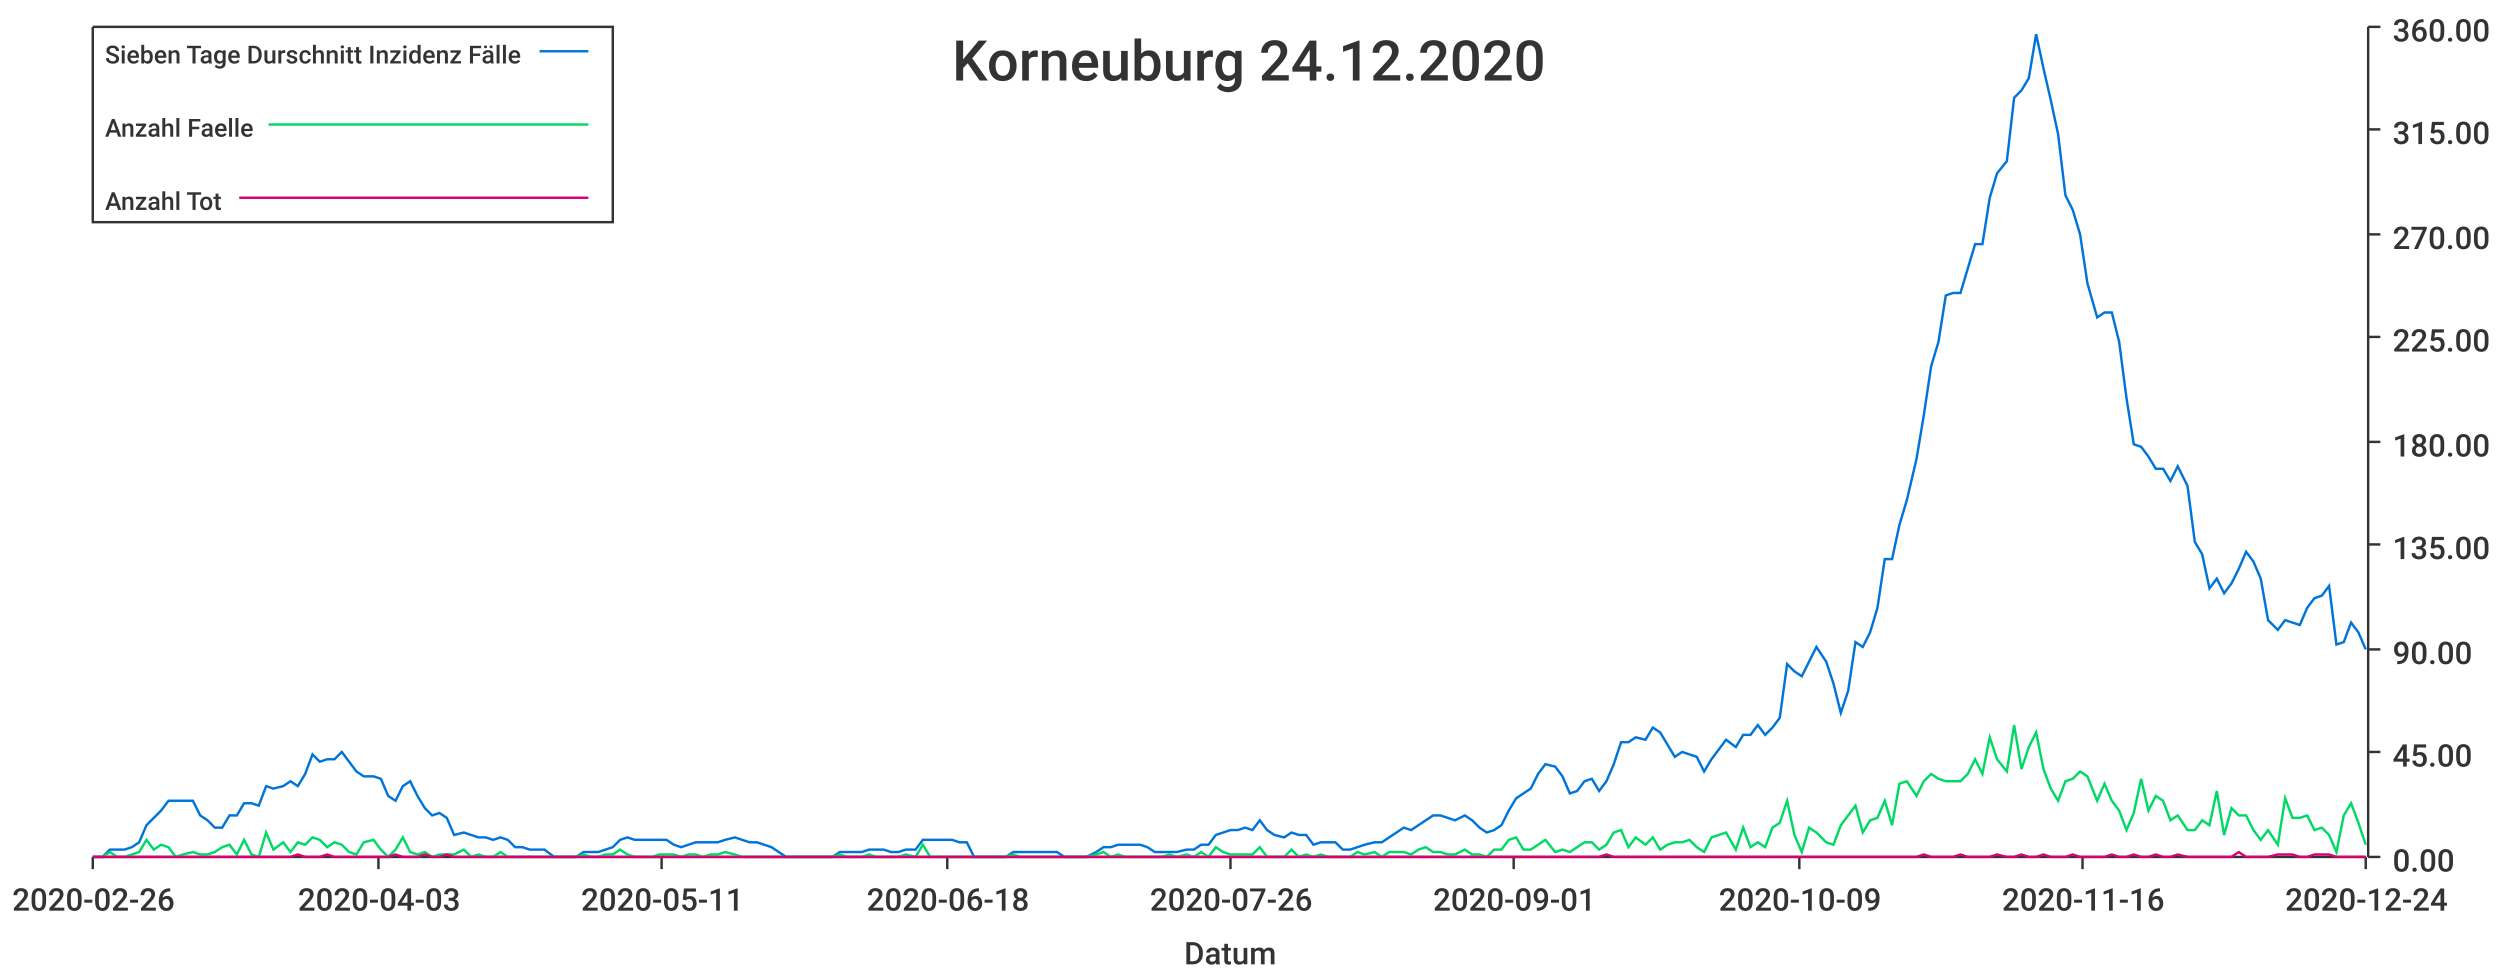
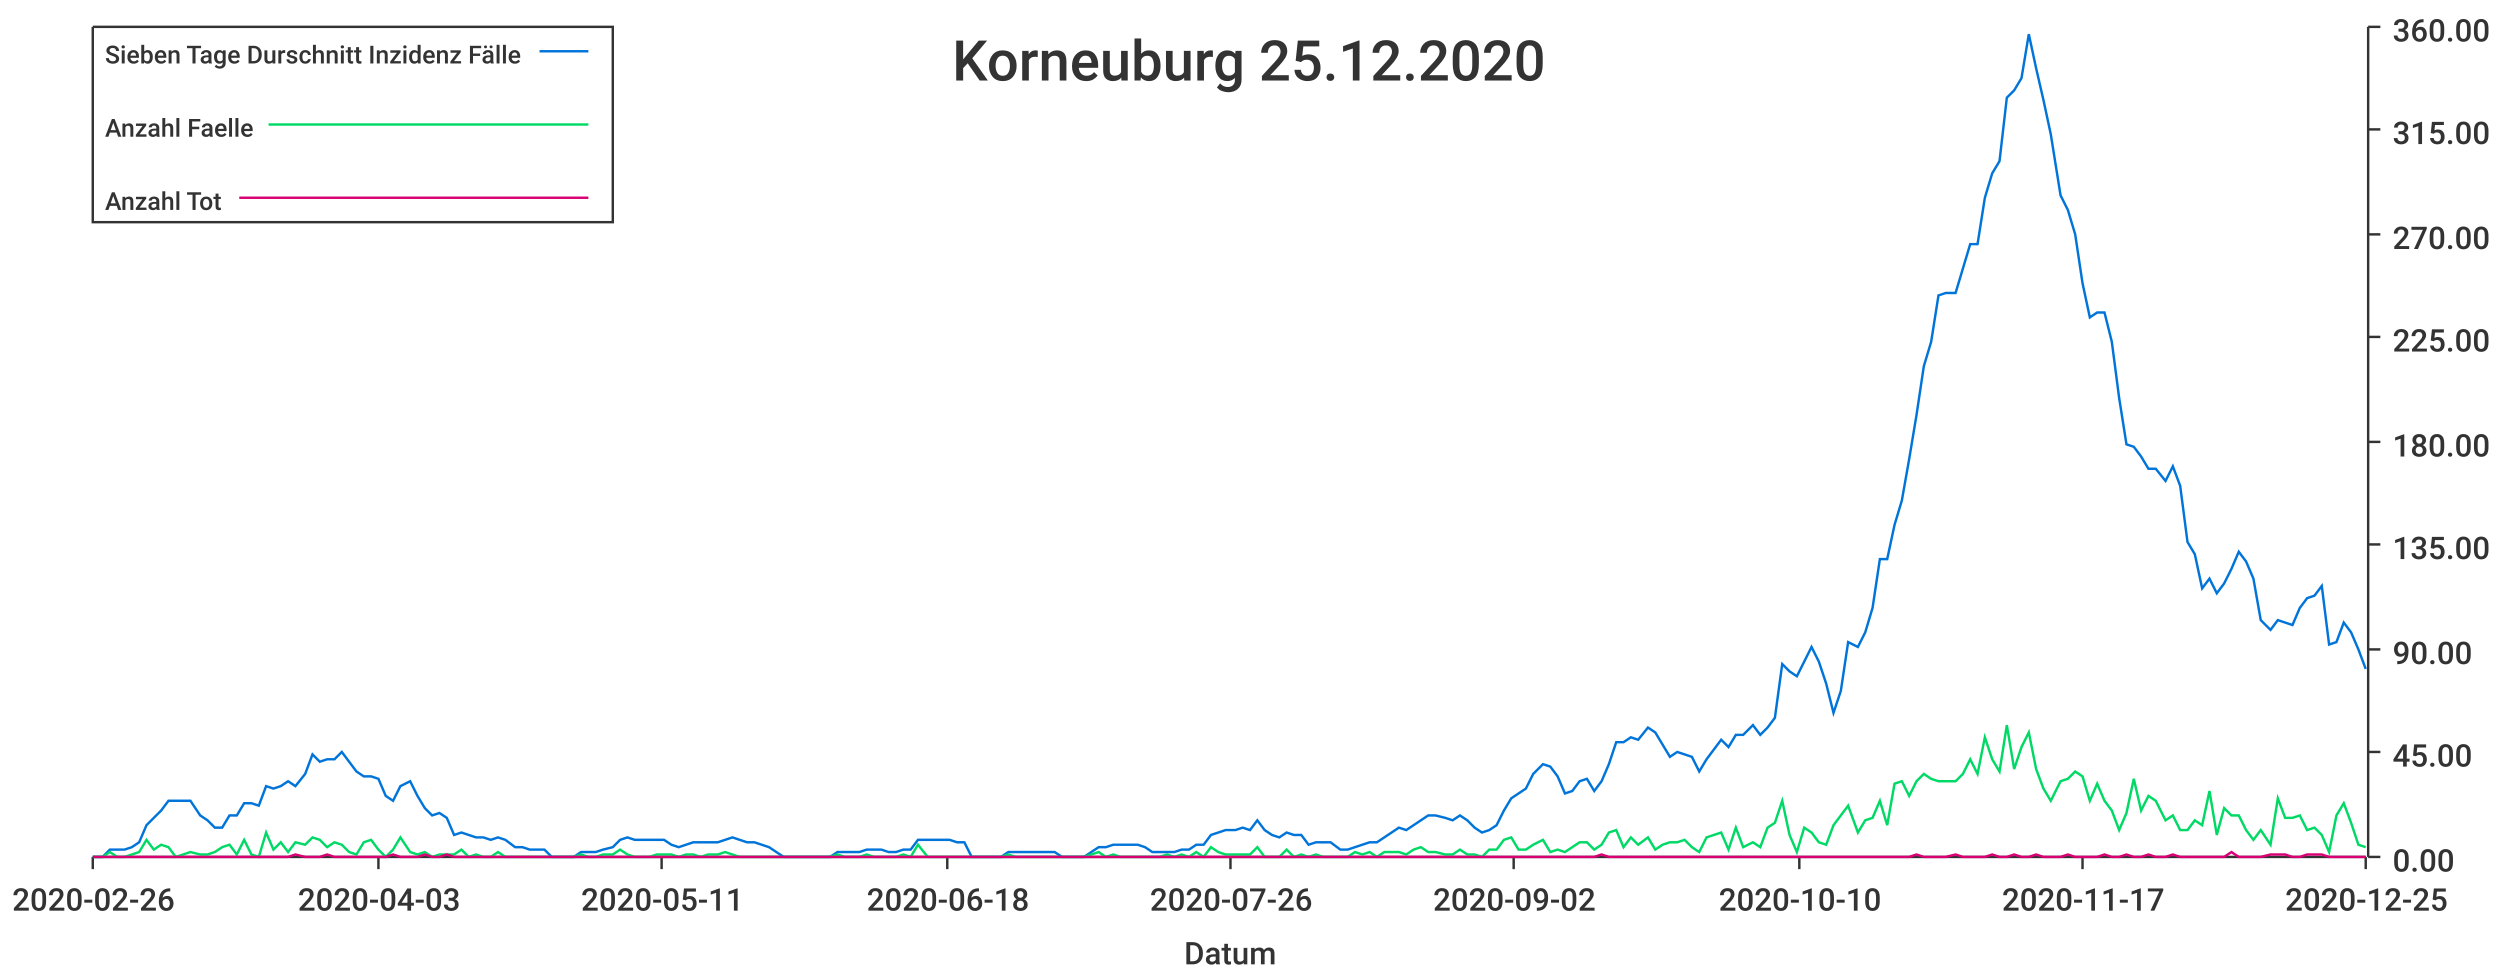
<svg xmlns="http://www.w3.org/2000/svg" width="1024" height="400">\n<path d="M 0 0 L 1024 0 L 1024 400 L 0 400 L 0 0" style="stroke-width:0;stroke:rgba(255,255,255,1.0);fill:rgba(255,255,255,1.0)" />
  <path d="M 38 11 L 969 11 L 969 351 L 38 351 L 38 11" style="stroke-width:0;stroke:rgba(255,255,255,1.0);fill:rgba(255,255,255,1.0)" />
  <path d="M 38 351 L 969 351" style="stroke-width:1;stroke:rgba(51,51,51,1.0);fill:none" />
  <path d="M 38 351 L 38 356" style="stroke-width:1;stroke:rgba(51,51,51,1.0);fill:none" />
  <text x="5" y="373" style="stroke-width:0;stroke:none;fill:rgba(51,51,51,1.0);font-size:12.8px;font-family:'Roboto Medium',sans-serif">2020-02-26</text>
  <path d="M 155 351 L 155 356" style="stroke-width:1;stroke:rgba(51,51,51,1.0);fill:none" />
  <text x="122" y="373" style="stroke-width:0;stroke:none;fill:rgba(51,51,51,1.0);font-size:12.8px;font-family:'Roboto Medium',sans-serif">2020-04-03</text>
  <path d="M 271 351 L 271 356" style="stroke-width:1;stroke:rgba(51,51,51,1.0);fill:none" />
  <text x="238" y="373" style="stroke-width:0;stroke:none;fill:rgba(51,51,51,1.0);font-size:12.8px;font-family:'Roboto Medium',sans-serif">2020-05-11</text>
  <path d="M 388 351 L 388 356" style="stroke-width:1;stroke:rgba(51,51,51,1.0);fill:none" />
  <text x="355" y="373" style="stroke-width:0;stroke:none;fill:rgba(51,51,51,1.0);font-size:12.8px;font-family:'Roboto Medium',sans-serif">2020-06-18</text>
  <path d="M 504 351 L 504 356" style="stroke-width:1;stroke:rgba(51,51,51,1.0);fill:none" />
  <text x="471" y="373" style="stroke-width:0;stroke:none;fill:rgba(51,51,51,1.0);font-size:12.8px;font-family:'Roboto Medium',sans-serif">2020-07-26</text>
  <path d="M 620 351 L 620 356" style="stroke-width:1;stroke:rgba(51,51,51,1.0);fill:none" />
-   <text x="587" y="373" style="stroke-width:0;stroke:none;fill:rgba(51,51,51,1.0);font-size:12.8px;font-family:'Roboto Medium',sans-serif">2020-09-01</text>
+   <text x="587" y="373" style="stroke-width:0;stroke:none;fill:rgba(51,51,51,1.0);font-size:12.8px;font-family:'Roboto Medium',sans-serif">2020-09-02</text>
  <path d="M 737 351 L 737 356" style="stroke-width:1;stroke:rgba(51,51,51,1.0);fill:none" />
-   <text x="704" y="373" style="stroke-width:0;stroke:none;fill:rgba(51,51,51,1.0);font-size:12.8px;font-family:'Roboto Medium',sans-serif">2020-10-09</text>
+   <text x="704" y="373" style="stroke-width:0;stroke:none;fill:rgba(51,51,51,1.0);font-size:12.8px;font-family:'Roboto Medium',sans-serif">2020-10-10</text>
  <path d="M 853 351 L 853 356" style="stroke-width:1;stroke:rgba(51,51,51,1.0);fill:none" />
-   <text x="820" y="373" style="stroke-width:0;stroke:none;fill:rgba(51,51,51,1.0);font-size:12.8px;font-family:'Roboto Medium',sans-serif">2020-11-16</text>
+   <text x="820" y="373" style="stroke-width:0;stroke:none;fill:rgba(51,51,51,1.0);font-size:12.8px;font-family:'Roboto Medium',sans-serif">2020-11-17</text>
  <path d="M 969 351 L 969 356" style="stroke-width:1;stroke:rgba(51,51,51,1.0);fill:none" />
-   <text x="936" y="373" style="stroke-width:0;stroke:none;fill:rgba(51,51,51,1.0);font-size:12.8px;font-family:'Roboto Medium',sans-serif">2020-12-24</text>
+   <text x="936" y="373" style="stroke-width:0;stroke:none;fill:rgba(51,51,51,1.0);font-size:12.8px;font-family:'Roboto Medium',sans-serif">2020-12-25</text>
  <text x="485" y="395" style="stroke-width:0;stroke:none;fill:rgba(51,51,51,1.0);font-size:12.8px;font-family:'Roboto Medium',sans-serif">Datum</text>
  <path d="M 970 351 L 970 11" style="stroke-width:1;stroke:rgba(51,51,51,1.0);fill:none" />
  <path d="M 970 351 L 975 351" style="stroke-width:1;stroke:rgba(51,51,51,1.0);fill:none" />
  <text x="980" y="357" style="stroke-width:0;stroke:none;fill:rgba(51,51,51,1.0);font-size:12.8px;font-family:'Roboto Medium',sans-serif">0.00</text>
  <path d="M 970 308 L 975 308" style="stroke-width:1;stroke:rgba(51,51,51,1.0);fill:none" />
  <text x="980" y="314" style="stroke-width:0;stroke:none;fill:rgba(51,51,51,1.0);font-size:12.8px;font-family:'Roboto Medium',sans-serif">45.00</text>
  <path d="M 970 266 L 975 266" style="stroke-width:1;stroke:rgba(51,51,51,1.0);fill:none" />
  <text x="980" y="272" style="stroke-width:0;stroke:none;fill:rgba(51,51,51,1.0);font-size:12.8px;font-family:'Roboto Medium',sans-serif">90.00</text>
  <path d="M 970 223 L 975 223" style="stroke-width:1;stroke:rgba(51,51,51,1.0);fill:none" />
  <text x="980" y="229" style="stroke-width:0;stroke:none;fill:rgba(51,51,51,1.0);font-size:12.8px;font-family:'Roboto Medium',sans-serif">135.00</text>
  <path d="M 970 181 L 975 181" style="stroke-width:1;stroke:rgba(51,51,51,1.0);fill:none" />
  <text x="980" y="187" style="stroke-width:0;stroke:none;fill:rgba(51,51,51,1.0);font-size:12.8px;font-family:'Roboto Medium',sans-serif">180.00</text>
  <path d="M 970 138 L 975 138" style="stroke-width:1;stroke:rgba(51,51,51,1.0);fill:none" />
  <text x="980" y="144" style="stroke-width:0;stroke:none;fill:rgba(51,51,51,1.0);font-size:12.8px;font-family:'Roboto Medium',sans-serif">225.00</text>
  <path d="M 970 96 L 975 96" style="stroke-width:1;stroke:rgba(51,51,51,1.0);fill:none" />
  <text x="980" y="102" style="stroke-width:0;stroke:none;fill:rgba(51,51,51,1.0);font-size:12.8px;font-family:'Roboto Medium',sans-serif">270.00</text>
  <path d="M 970 53 L 975 53" style="stroke-width:1;stroke:rgba(51,51,51,1.0);fill:none" />
  <text x="980" y="59" style="stroke-width:0;stroke:none;fill:rgba(51,51,51,1.0);font-size:12.8px;font-family:'Roboto Medium',sans-serif">315.00</text>
  <path d="M 970 11 L 975 11" style="stroke-width:1;stroke:rgba(51,51,51,1.0);fill:none" />
  <text x="980" y="17" style="stroke-width:0;stroke:none;fill:rgba(51,51,51,1.0);font-size:12.8px;font-family:'Roboto Medium',sans-serif">360.00</text>
-   <path d="M 38 351 L 42 351 L 45 348 L 48 348 L 51 348 L 54 347 L 57 345 L 60 338 L 63 335 L 66 332 L 69 328 L 72 328 L 75 328 L 79 328 L 82 334 L 85 336 L 88 339 L 91 339 L 94 334 L 97 334 L 100 329 L 103 329 L 106 330 L 109 322 L 112 323 L 116 322 L 119 320 L 122 322 L 125 317 L 128 309 L 131 312 L 134 311 L 137 311 L 140 308 L 143 312 L 146 316 L 149 318 L 153 318 L 156 319 L 159 326 L 162 328 L 165 322 L 168 320 L 171 326 L 174 331 L 177 334 L 180 333 L 183 335 L 186 342 L 190 341 L 193 342 L 196 343 L 199 343 L 202 344 L 205 343 L 208 344 L 211 347 L 214 347 L 217 348 L 220 348 L 223 348 L 227 351 L 230 351 L 233 351 L 236 351 L 239 349 L 242 349 L 245 349 L 248 348 L 251 347 L 254 344 L 257 343 L 260 344 L 264 344 L 267 344 L 270 344 L 273 344 L 276 346 L 279 347 L 282 346 L 285 345 L 288 345 L 291 345 L 294 345 L 297 344 L 301 343 L 304 344 L 307 345 L 310 345 L 313 346 L 316 347 L 319 349 L 322 351 L 325 351 L 328 351 L 331 351 L 334 351 L 338 351 L 341 351 L 344 349 L 347 349 L 350 349 L 353 349 L 356 348 L 359 348 L 362 348 L 365 349 L 368 349 L 371 348 L 375 348 L 378 344 L 381 344 L 384 344 L 387 344 L 390 344 L 393 345 L 396 345 L 399 351 L 402 351 L 405 351 L 408 351 L 412 351 L 415 349 L 418 349 L 421 349 L 424 349 L 427 349 L 430 349 L 433 349 L 436 351 L 439 351 L 442 351 L 445 351 L 449 349 L 452 347 L 455 347 L 458 346 L 461 346 L 464 346 L 467 346 L 470 347 L 473 349 L 476 349 L 479 349 L 482 349 L 486 348 L 489 348 L 492 346 L 495 346 L 498 342 L 501 341 L 504 340 L 507 340 L 510 339 L 513 340 L 516 336 L 519 340 L 522 342 L 526 343 L 529 341 L 532 342 L 535 342 L 538 346 L 541 345 L 544 345 L 547 345 L 550 348 L 553 348 L 556 347 L 559 346 L 563 345 L 566 345 L 569 343 L 572 341 L 575 339 L 578 340 L 581 338 L 584 336 L 587 334 L 590 334 L 593 335 L 596 336 L 600 334 L 603 336 L 606 339 L 609 341 L 612 340 L 615 338 L 618 332 L 621 327 L 624 325 L 627 323 L 630 317 L 633 313 L 637 314 L 640 318 L 643 325 L 646 324 L 649 320 L 652 319 L 655 324 L 658 320 L 661 313 L 664 304 L 667 304 L 670 302 L 674 303 L 677 298 L 680 300 L 683 305 L 686 310 L 689 308 L 692 309 L 695 310 L 698 316 L 701 311 L 704 307 L 707 303 L 711 306 L 714 301 L 717 301 L 720 297 L 723 301 L 726 298 L 729 294 L 732 272 L 735 275 L 738 277 L 741 271 L 744 265 L 748 271 L 751 280 L 754 292 L 757 283 L 760 263 L 763 265 L 766 259 L 769 249 L 772 229 L 775 229 L 778 215 L 781 205 L 785 188 L 788 170 L 791 150 L 794 140 L 797 121 L 800 120 L 803 120 L 806 110 L 809 100 L 812 100 L 815 81 L 818 71 L 822 66 L 825 40 L 828 37 L 831 32 L 834 14 L 837 28 L 840 41 L 843 55 L 846 80 L 849 86 L 852 96 L 855 116 L 859 130 L 862 128 L 865 128 L 868 140 L 871 163 L 874 182 L 877 183 L 880 187 L 883 192 L 886 192 L 889 197 L 892 191 L 896 199 L 899 222 L 902 227 L 905 241 L 908 237 L 911 243 L 914 239 L 917 233 L 920 226 L 923 230 L 926 237 L 929 254 L 933 258 L 936 254 L 939 255 L 942 256 L 945 249 L 948 245 L 951 244 L 954 240 L 957 264 L 960 263 L 963 255 L 966 259 L 969 266" style="stroke-width:1;stroke:rgba(0,116,217,1.0);fill:none" />
-   <path d="M 38 351 L 42 351 L 45 349 L 48 351 L 51 351 L 54 350 L 57 349 L 60 344 L 63 348 L 66 346 L 69 347 L 72 351 L 75 350 L 79 349 L 82 350 L 85 350 L 88 349 L 91 347 L 94 346 L 97 350 L 100 344 L 103 350 L 106 351 L 109 341 L 112 348 L 116 345 L 119 349 L 122 345 L 125 346 L 128 343 L 131 344 L 134 347 L 137 345 L 140 346 L 143 349 L 146 350 L 149 345 L 153 344 L 156 348 L 159 351 L 162 348 L 165 343 L 168 349 L 171 350 L 174 349 L 177 351 L 180 350 L 183 350 L 186 350 L 190 348 L 193 351 L 196 350 L 199 351 L 202 351 L 205 349 L 208 351 L 211 351 L 214 351 L 217 351 L 220 351 L 223 351 L 227 351 L 230 351 L 233 351 L 236 351 L 239 350 L 242 351 L 245 351 L 248 350 L 251 350 L 254 348 L 257 350 L 260 351 L 264 351 L 267 351 L 270 350 L 273 350 L 276 350 L 279 351 L 282 350 L 285 350 L 288 351 L 291 350 L 294 350 L 297 349 L 301 350 L 304 351 L 307 351 L 310 351 L 313 351 L 316 351 L 319 351 L 322 351 L 325 351 L 328 351 L 331 351 L 334 351 L 338 351 L 341 351 L 344 350 L 347 351 L 350 351 L 353 351 L 356 350 L 359 351 L 362 351 L 365 351 L 368 351 L 371 350 L 375 351 L 378 346 L 381 351 L 384 351 L 387 351 L 390 351 L 393 351 L 396 351 L 399 351 L 402 351 L 405 351 L 408 351 L 412 351 L 415 350 L 418 351 L 421 351 L 424 351 L 427 351 L 430 351 L 433 351 L 436 351 L 439 351 L 442 351 L 445 351 L 449 350 L 452 349 L 455 351 L 458 350 L 461 351 L 464 351 L 467 351 L 470 351 L 473 351 L 476 351 L 479 350 L 482 351 L 486 350 L 489 351 L 492 349 L 495 351 L 498 347 L 501 349 L 504 350 L 507 350 L 510 350 L 513 350 L 516 347 L 519 351 L 522 351 L 526 351 L 529 348 L 532 351 L 535 350 L 538 351 L 541 350 L 544 351 L 547 351 L 550 351 L 553 351 L 556 349 L 559 350 L 563 349 L 566 351 L 569 349 L 572 349 L 575 349 L 578 350 L 581 348 L 584 347 L 587 349 L 590 349 L 593 350 L 596 350 L 600 348 L 603 350 L 606 350 L 609 351 L 612 348 L 615 348 L 618 344 L 621 343 L 624 348 L 627 348 L 630 346 L 633 344 L 637 349 L 640 348 L 643 349 L 646 347 L 649 345 L 652 345 L 655 348 L 658 346 L 661 341 L 664 340 L 667 347 L 670 343 L 674 346 L 677 343 L 680 348 L 683 346 L 686 345 L 689 345 L 692 344 L 695 347 L 698 349 L 701 343 L 704 342 L 707 341 L 711 348 L 714 339 L 717 347 L 720 345 L 723 347 L 726 339 L 729 337 L 732 328 L 735 342 L 738 349 L 741 339 L 744 341 L 748 345 L 751 346 L 754 338 L 757 334 L 760 330 L 763 341 L 766 336 L 769 335 L 772 328 L 775 338 L 778 321 L 781 320 L 785 326 L 788 320 L 791 317 L 794 319 L 797 320 L 800 320 L 803 320 L 806 317 L 809 311 L 812 317 L 815 302 L 818 311 L 822 316 L 825 297 L 828 315 L 831 306 L 834 300 L 837 315 L 840 323 L 843 328 L 846 320 L 849 319 L 852 316 L 855 318 L 859 328 L 862 321 L 865 328 L 868 332 L 871 340 L 874 333 L 877 319 L 880 332 L 883 326 L 886 328 L 889 336 L 892 334 L 896 340 L 899 340 L 902 336 L 905 338 L 908 324 L 911 342 L 914 331 L 917 334 L 920 334 L 923 340 L 926 344 L 929 340 L 933 346 L 936 327 L 939 335 L 942 335 L 945 334 L 948 340 L 951 339 L 954 342 L 957 349 L 960 334 L 963 329 L 966 337 L 969 346" style="stroke-width:1;stroke:rgba(0,217,101,1.0);fill:none" />
-   <path d="M 38 351 L 42 351 L 45 351 L 48 351 L 51 351 L 54 351 L 57 351 L 60 351 L 63 351 L 66 351 L 69 351 L 72 351 L 75 351 L 79 351 L 82 351 L 85 351 L 88 351 L 91 351 L 94 351 L 97 351 L 100 351 L 103 351 L 106 351 L 109 351 L 112 351 L 116 351 L 119 351 L 122 350 L 125 351 L 128 351 L 131 351 L 134 350 L 137 351 L 140 351 L 143 351 L 146 351 L 149 351 L 153 351 L 156 351 L 159 351 L 162 350 L 165 351 L 168 351 L 171 351 L 174 350 L 177 351 L 180 351 L 183 350 L 186 351 L 190 351 L 193 351 L 196 351 L 199 351 L 202 351 L 205 351 L 208 351 L 211 351 L 214 351 L 217 351 L 220 351 L 223 351 L 227 351 L 230 351 L 233 351 L 236 351 L 239 351 L 242 351 L 245 351 L 248 351 L 251 351 L 254 351 L 257 351 L 260 351 L 264 351 L 267 351 L 270 351 L 273 351 L 276 351 L 279 351 L 282 351 L 285 351 L 288 351 L 291 351 L 294 351 L 297 351 L 301 351 L 304 351 L 307 351 L 310 351 L 313 351 L 316 351 L 319 351 L 322 351 L 325 351 L 328 351 L 331 351 L 334 351 L 338 351 L 341 351 L 344 351 L 347 351 L 350 351 L 353 351 L 356 351 L 359 351 L 362 351 L 365 351 L 368 351 L 371 351 L 375 351 L 378 351 L 381 351 L 384 351 L 387 351 L 390 351 L 393 351 L 396 351 L 399 351 L 402 351 L 405 351 L 408 351 L 412 351 L 415 351 L 418 351 L 421 351 L 424 351 L 427 351 L 430 351 L 433 351 L 436 351 L 439 351 L 442 351 L 445 351 L 449 351 L 452 351 L 455 351 L 458 351 L 461 351 L 464 351 L 467 351 L 470 351 L 473 351 L 476 351 L 479 351 L 482 351 L 486 351 L 489 351 L 492 351 L 495 351 L 498 351 L 501 351 L 504 351 L 507 351 L 510 351 L 513 351 L 516 351 L 519 351 L 522 351 L 526 351 L 529 351 L 532 351 L 535 351 L 538 351 L 541 351 L 544 351 L 547 351 L 550 351 L 553 351 L 556 351 L 559 351 L 563 351 L 566 351 L 569 351 L 572 351 L 575 351 L 578 351 L 581 351 L 584 351 L 587 351 L 590 351 L 593 351 L 596 351 L 600 351 L 603 351 L 606 351 L 609 351 L 612 351 L 615 351 L 618 351 L 621 351 L 624 351 L 627 351 L 630 351 L 633 351 L 637 351 L 640 351 L 643 351 L 646 351 L 649 351 L 652 351 L 655 351 L 658 350 L 661 351 L 664 351 L 667 351 L 670 351 L 674 351 L 677 351 L 680 351 L 683 351 L 686 351 L 689 351 L 692 351 L 695 351 L 698 351 L 701 351 L 704 351 L 707 351 L 711 351 L 714 351 L 717 351 L 720 351 L 723 351 L 726 351 L 729 351 L 732 351 L 735 351 L 738 351 L 741 351 L 744 351 L 748 351 L 751 351 L 754 351 L 757 351 L 760 351 L 763 351 L 766 351 L 769 351 L 772 351 L 775 351 L 778 351 L 781 351 L 785 351 L 788 350 L 791 351 L 794 351 L 797 351 L 800 351 L 803 350 L 806 351 L 809 351 L 812 351 L 815 351 L 818 350 L 822 351 L 825 351 L 828 350 L 831 351 L 834 351 L 837 350 L 840 351 L 843 351 L 846 351 L 849 350 L 852 351 L 855 351 L 859 351 L 862 351 L 865 350 L 868 351 L 871 351 L 874 350 L 877 351 L 880 351 L 883 350 L 886 351 L 889 351 L 892 350 L 896 351 L 899 351 L 902 351 L 905 351 L 908 351 L 911 351 L 914 351 L 917 349 L 920 351 L 923 351 L 926 351 L 929 351 L 933 350 L 936 350 L 939 350 L 942 351 L 945 351 L 948 350 L 951 350 L 954 350 L 957 351 L 960 351 L 963 351 L 966 351 L 969 351" style="stroke-width:1;stroke:rgba(217,0,116,1.0);fill:none" />
-   <text x="390" y="33" style="stroke-width:0;stroke:none;fill:rgba(51,51,51,1.0);font-size:23.0px;font-family:'Roboto Medium',sans-serif">Korneuburg 24.12.2020</text>
+   <path d="M 38 351 L 42 351 L 45 348 L 48 348 L 51 348 L 54 347 L 57 345 L 60 338 L 63 335 L 66 332 L 69 328 L 72 328 L 75 328 L 78 328 L 82 334 L 85 336 L 88 339 L 91 339 L 94 334 L 97 334 L 100 329 L 103 329 L 106 330 L 109 322 L 112 323 L 115 322 L 118 320 L 121 322 L 125 317 L 128 309 L 131 312 L 134 311 L 137 311 L 140 308 L 143 312 L 146 316 L 149 318 L 152 318 L 155 319 L 158 326 L 161 328 L 164 322 L 168 320 L 171 326 L 174 331 L 177 334 L 180 333 L 183 335 L 186 342 L 189 341 L 192 342 L 195 343 L 198 343 L 201 344 L 204 343 L 207 344 L 211 347 L 214 347 L 217 348 L 220 348 L 223 348 L 226 351 L 229 351 L 232 351 L 235 351 L 238 349 L 241 349 L 244 349 L 247 348 L 251 347 L 254 344 L 257 343 L 260 344 L 263 344 L 266 344 L 269 344 L 272 344 L 275 346 L 278 347 L 281 346 L 284 345 L 287 345 L 290 345 L 294 345 L 297 344 L 300 343 L 303 344 L 306 345 L 309 345 L 312 346 L 315 347 L 318 349 L 321 351 L 324 351 L 327 351 L 330 351 L 333 351 L 337 351 L 340 351 L 343 349 L 346 349 L 349 349 L 352 349 L 355 348 L 358 348 L 361 348 L 364 349 L 367 349 L 370 348 L 373 348 L 376 344 L 380 344 L 383 344 L 386 344 L 389 344 L 392 345 L 395 345 L 398 351 L 401 351 L 404 351 L 407 351 L 410 351 L 413 349 L 416 349 L 420 349 L 423 349 L 426 349 L 429 349 L 432 349 L 435 351 L 438 351 L 441 351 L 444 351 L 447 349 L 450 347 L 453 347 L 456 346 L 459 346 L 463 346 L 466 346 L 469 347 L 472 349 L 475 349 L 478 349 L 481 349 L 484 348 L 487 348 L 490 346 L 493 346 L 496 342 L 499 341 L 502 340 L 506 340 L 509 339 L 512 340 L 515 336 L 518 340 L 521 342 L 524 343 L 527 341 L 530 342 L 533 342 L 536 346 L 539 345 L 542 345 L 545 345 L 549 348 L 552 348 L 555 347 L 558 346 L 561 345 L 564 345 L 567 343 L 570 341 L 573 339 L 576 340 L 579 338 L 582 336 L 585 334 L 588 334 L 592 335 L 595 336 L 598 334 L 601 336 L 604 339 L 607 341 L 610 340 L 613 338 L 616 332 L 619 327 L 622 325 L 625 323 L 628 317 L 632 313 L 635 314 L 638 318 L 641 325 L 644 324 L 647 320 L 650 319 L 653 324 L 656 320 L 659 313 L 662 304 L 665 304 L 668 302 L 671 303 L 675 298 L 678 300 L 681 305 L 684 310 L 687 308 L 690 309 L 693 310 L 696 316 L 699 311 L 702 307 L 705 303 L 708 306 L 711 301 L 714 301 L 718 297 L 721 301 L 724 298 L 727 294 L 730 272 L 733 275 L 736 277 L 739 271 L 742 265 L 745 271 L 748 280 L 751 292 L 754 283 L 757 263 L 761 265 L 764 259 L 767 249 L 770 229 L 773 229 L 776 215 L 779 205 L 782 188 L 785 170 L 788 150 L 791 140 L 794 121 L 797 120 L 801 120 L 804 110 L 807 100 L 810 100 L 813 81 L 816 71 L 819 66 L 822 40 L 825 37 L 828 32 L 831 14 L 834 28 L 837 41 L 840 55 L 844 80 L 847 86 L 850 96 L 853 116 L 856 130 L 859 128 L 862 128 L 865 140 L 868 163 L 871 182 L 874 183 L 877 187 L 880 192 L 883 192 L 887 197 L 890 191 L 893 199 L 896 222 L 899 227 L 902 241 L 905 237 L 908 243 L 911 239 L 914 233 L 917 226 L 920 230 L 923 237 L 926 254 L 930 258 L 933 254 L 936 255 L 939 256 L 942 249 L 945 245 L 948 244 L 951 240 L 954 264 L 957 263 L 960 255 L 963 259 L 966 266 L 969 274" style="stroke-width:1;stroke:rgba(0,116,217,1.0);fill:none" />
+   <path d="M 38 351 L 42 351 L 45 349 L 48 351 L 51 351 L 54 350 L 57 349 L 60 344 L 63 348 L 66 346 L 69 347 L 72 351 L 75 350 L 78 349 L 82 350 L 85 350 L 88 349 L 91 347 L 94 346 L 97 350 L 100 344 L 103 350 L 106 351 L 109 341 L 112 348 L 115 345 L 118 349 L 121 345 L 125 346 L 128 343 L 131 344 L 134 347 L 137 345 L 140 346 L 143 349 L 146 350 L 149 345 L 152 344 L 155 348 L 158 351 L 161 348 L 164 343 L 168 349 L 171 350 L 174 349 L 177 351 L 180 350 L 183 350 L 186 350 L 189 348 L 192 351 L 195 350 L 198 351 L 201 351 L 204 349 L 207 351 L 211 351 L 214 351 L 217 351 L 220 351 L 223 351 L 226 351 L 229 351 L 232 351 L 235 351 L 238 350 L 241 351 L 244 351 L 247 350 L 251 350 L 254 348 L 257 350 L 260 351 L 263 351 L 266 351 L 269 350 L 272 350 L 275 350 L 278 351 L 281 350 L 284 350 L 287 351 L 290 350 L 294 350 L 297 349 L 300 350 L 303 351 L 306 351 L 309 351 L 312 351 L 315 351 L 318 351 L 321 351 L 324 351 L 327 351 L 330 351 L 333 351 L 337 351 L 340 351 L 343 350 L 346 351 L 349 351 L 352 351 L 355 350 L 358 351 L 361 351 L 364 351 L 367 351 L 370 350 L 373 351 L 376 346 L 380 351 L 383 351 L 386 351 L 389 351 L 392 351 L 395 351 L 398 351 L 401 351 L 404 351 L 407 351 L 410 351 L 413 350 L 416 351 L 420 351 L 423 351 L 426 351 L 429 351 L 432 351 L 435 351 L 438 351 L 441 351 L 444 351 L 447 350 L 450 349 L 453 351 L 456 350 L 459 351 L 463 351 L 466 351 L 469 351 L 472 351 L 475 351 L 478 350 L 481 351 L 484 350 L 487 351 L 490 349 L 493 351 L 496 347 L 499 349 L 502 350 L 506 350 L 509 350 L 512 350 L 515 347 L 518 351 L 521 351 L 524 351 L 527 348 L 530 351 L 533 350 L 536 351 L 539 350 L 542 351 L 545 351 L 549 351 L 552 351 L 555 349 L 558 350 L 561 349 L 564 351 L 567 349 L 570 349 L 573 349 L 576 350 L 579 348 L 582 347 L 585 349 L 588 349 L 592 350 L 595 350 L 598 348 L 601 350 L 604 350 L 607 351 L 610 348 L 613 348 L 616 344 L 619 343 L 622 348 L 625 348 L 628 346 L 632 344 L 635 349 L 638 348 L 641 349 L 644 347 L 647 345 L 650 345 L 653 348 L 656 346 L 659 341 L 662 340 L 665 347 L 668 343 L 671 346 L 675 343 L 678 348 L 681 346 L 684 345 L 687 345 L 690 344 L 693 347 L 696 349 L 699 343 L 702 342 L 705 341 L 708 348 L 711 339 L 714 347 L 718 345 L 721 347 L 724 339 L 727 337 L 730 328 L 733 342 L 736 349 L 739 339 L 742 341 L 745 345 L 748 346 L 751 338 L 754 334 L 757 330 L 761 341 L 764 336 L 767 335 L 770 328 L 773 338 L 776 321 L 779 320 L 782 326 L 785 320 L 788 317 L 791 319 L 794 320 L 797 320 L 801 320 L 804 317 L 807 311 L 810 317 L 813 302 L 816 311 L 819 316 L 822 297 L 825 315 L 828 306 L 831 300 L 834 315 L 837 323 L 840 328 L 844 320 L 847 319 L 850 316 L 853 318 L 856 328 L 859 321 L 862 328 L 865 332 L 868 340 L 871 333 L 874 319 L 877 332 L 880 326 L 883 328 L 887 336 L 890 334 L 893 340 L 896 340 L 899 336 L 902 338 L 905 324 L 908 342 L 911 331 L 914 334 L 917 334 L 920 340 L 923 344 L 926 340 L 930 346 L 933 327 L 936 335 L 939 335 L 942 334 L 945 340 L 948 339 L 951 342 L 954 349 L 957 334 L 960 329 L 963 337 L 966 346 L 969 347" style="stroke-width:1;stroke:rgba(0,217,101,1.0);fill:none" />
+   <path d="M 38 351 L 42 351 L 45 351 L 48 351 L 51 351 L 54 351 L 57 351 L 60 351 L 63 351 L 66 351 L 69 351 L 72 351 L 75 351 L 78 351 L 82 351 L 85 351 L 88 351 L 91 351 L 94 351 L 97 351 L 100 351 L 103 351 L 106 351 L 109 351 L 112 351 L 115 351 L 118 351 L 121 350 L 125 351 L 128 351 L 131 351 L 134 350 L 137 351 L 140 351 L 143 351 L 146 351 L 149 351 L 152 351 L 155 351 L 158 351 L 161 350 L 164 351 L 168 351 L 171 351 L 174 350 L 177 351 L 180 351 L 183 350 L 186 351 L 189 351 L 192 351 L 195 351 L 198 351 L 201 351 L 204 351 L 207 351 L 211 351 L 214 351 L 217 351 L 220 351 L 223 351 L 226 351 L 229 351 L 232 351 L 235 351 L 238 351 L 241 351 L 244 351 L 247 351 L 251 351 L 254 351 L 257 351 L 260 351 L 263 351 L 266 351 L 269 351 L 272 351 L 275 351 L 278 351 L 281 351 L 284 351 L 287 351 L 290 351 L 294 351 L 297 351 L 300 351 L 303 351 L 306 351 L 309 351 L 312 351 L 315 351 L 318 351 L 321 351 L 324 351 L 327 351 L 330 351 L 333 351 L 337 351 L 340 351 L 343 351 L 346 351 L 349 351 L 352 351 L 355 351 L 358 351 L 361 351 L 364 351 L 367 351 L 370 351 L 373 351 L 376 351 L 380 351 L 383 351 L 386 351 L 389 351 L 392 351 L 395 351 L 398 351 L 401 351 L 404 351 L 407 351 L 410 351 L 413 351 L 416 351 L 420 351 L 423 351 L 426 351 L 429 351 L 432 351 L 435 351 L 438 351 L 441 351 L 444 351 L 447 351 L 450 351 L 453 351 L 456 351 L 459 351 L 463 351 L 466 351 L 469 351 L 472 351 L 475 351 L 478 351 L 481 351 L 484 351 L 487 351 L 490 351 L 493 351 L 496 351 L 499 351 L 502 351 L 506 351 L 509 351 L 512 351 L 515 351 L 518 351 L 521 351 L 524 351 L 527 351 L 530 351 L 533 351 L 536 351 L 539 351 L 542 351 L 545 351 L 549 351 L 552 351 L 555 351 L 558 351 L 561 351 L 564 351 L 567 351 L 570 351 L 573 351 L 576 351 L 579 351 L 582 351 L 585 351 L 588 351 L 592 351 L 595 351 L 598 351 L 601 351 L 604 351 L 607 351 L 610 351 L 613 351 L 616 351 L 619 351 L 622 351 L 625 351 L 628 351 L 632 351 L 635 351 L 638 351 L 641 351 L 644 351 L 647 351 L 650 351 L 653 351 L 656 350 L 659 351 L 662 351 L 665 351 L 668 351 L 671 351 L 675 351 L 678 351 L 681 351 L 684 351 L 687 351 L 690 351 L 693 351 L 696 351 L 699 351 L 702 351 L 705 351 L 708 351 L 711 351 L 714 351 L 718 351 L 721 351 L 724 351 L 727 351 L 730 351 L 733 351 L 736 351 L 739 351 L 742 351 L 745 351 L 748 351 L 751 351 L 754 351 L 757 351 L 761 351 L 764 351 L 767 351 L 770 351 L 773 351 L 776 351 L 779 351 L 782 351 L 785 350 L 788 351 L 791 351 L 794 351 L 797 351 L 801 350 L 804 351 L 807 351 L 810 351 L 813 351 L 816 350 L 819 351 L 822 351 L 825 350 L 828 351 L 831 351 L 834 350 L 837 351 L 840 351 L 844 351 L 847 350 L 850 351 L 853 351 L 856 351 L 859 351 L 862 350 L 865 351 L 868 351 L 871 350 L 874 351 L 877 351 L 880 350 L 883 351 L 887 351 L 890 350 L 893 351 L 896 351 L 899 351 L 902 351 L 905 351 L 908 351 L 911 351 L 914 349 L 917 351 L 920 351 L 923 351 L 926 351 L 930 350 L 933 350 L 936 350 L 939 351 L 942 351 L 945 350 L 948 350 L 951 350 L 954 351 L 957 351 L 960 351 L 963 351 L 966 351 L 969 351" style="stroke-width:1;stroke:rgba(217,0,116,1.0);fill:none" />
+   <text x="390" y="33" style="stroke-width:0;stroke:none;fill:rgba(51,51,51,1.0);font-size:23.0px;font-family:'Roboto Medium',sans-serif">Korneuburg 25.12.2020</text>
  <path d="M 38 11 L 251 11 L 251 91 L 38 91 L 38 11" style="stroke-width:1;stroke:rgba(51,51,51,1.0);fill:rgba(255,255,255,1.0)" />
  <text x="43" y="26" style="stroke-width:0;stroke:none;fill:rgba(51,51,51,1.0);font-size:10.2px;font-family:'Roboto Medium',sans-serif">Sieben Tage Durschnitt Inzidenz Fälle</text>
  <path d="M 221 21 L 241 21" style="stroke-width:1;stroke:rgba(0,116,217,1.0);fill:none" />
  <text x="43" y="56" style="stroke-width:0;stroke:none;fill:rgba(51,51,51,1.0);font-size:10.2px;font-family:'Roboto Medium',sans-serif">Anzahl Faelle</text>
  <path d="M 110 51 L 241 51" style="stroke-width:1;stroke:rgba(0,217,101,1.0);fill:none" />
  <text x="43" y="86" style="stroke-width:0;stroke:none;fill:rgba(51,51,51,1.0);font-size:10.2px;font-family:'Roboto Medium',sans-serif">Anzahl Tot</text>
  <path d="M 98 81 L 241 81" style="stroke-width:1;stroke:rgba(217,0,116,1.0);fill:none" />
</svg>
